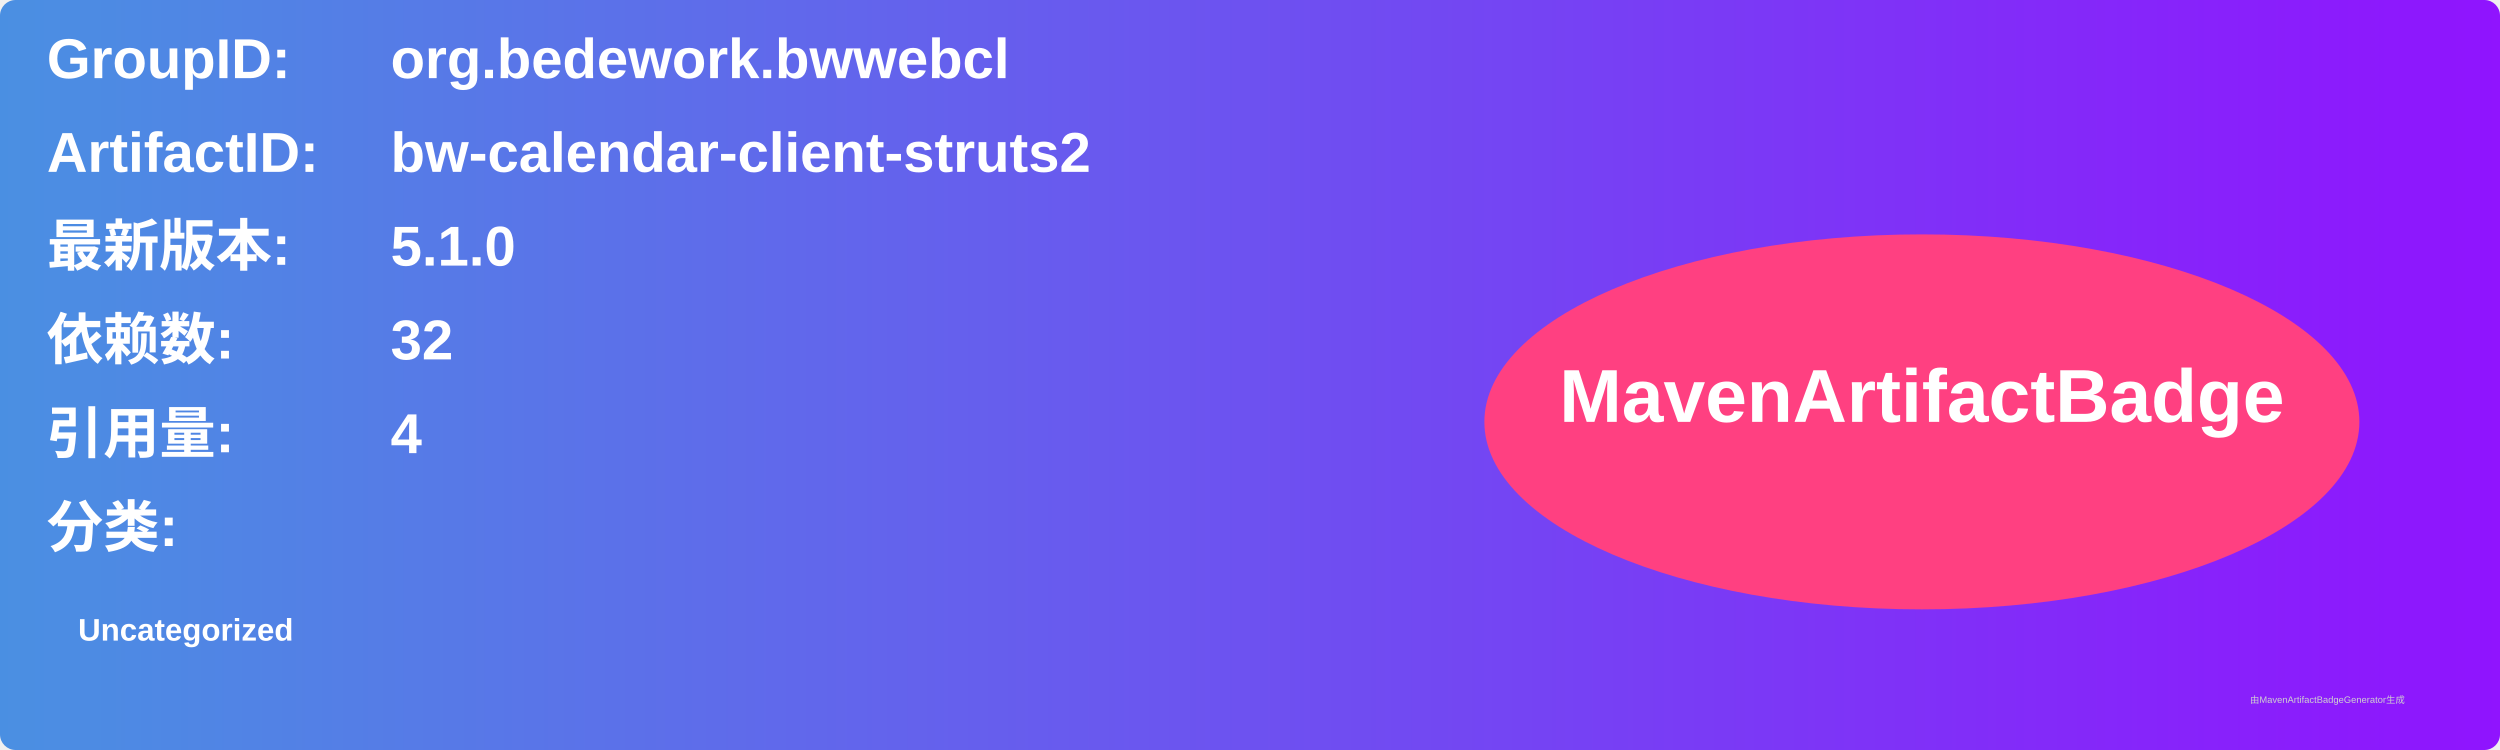
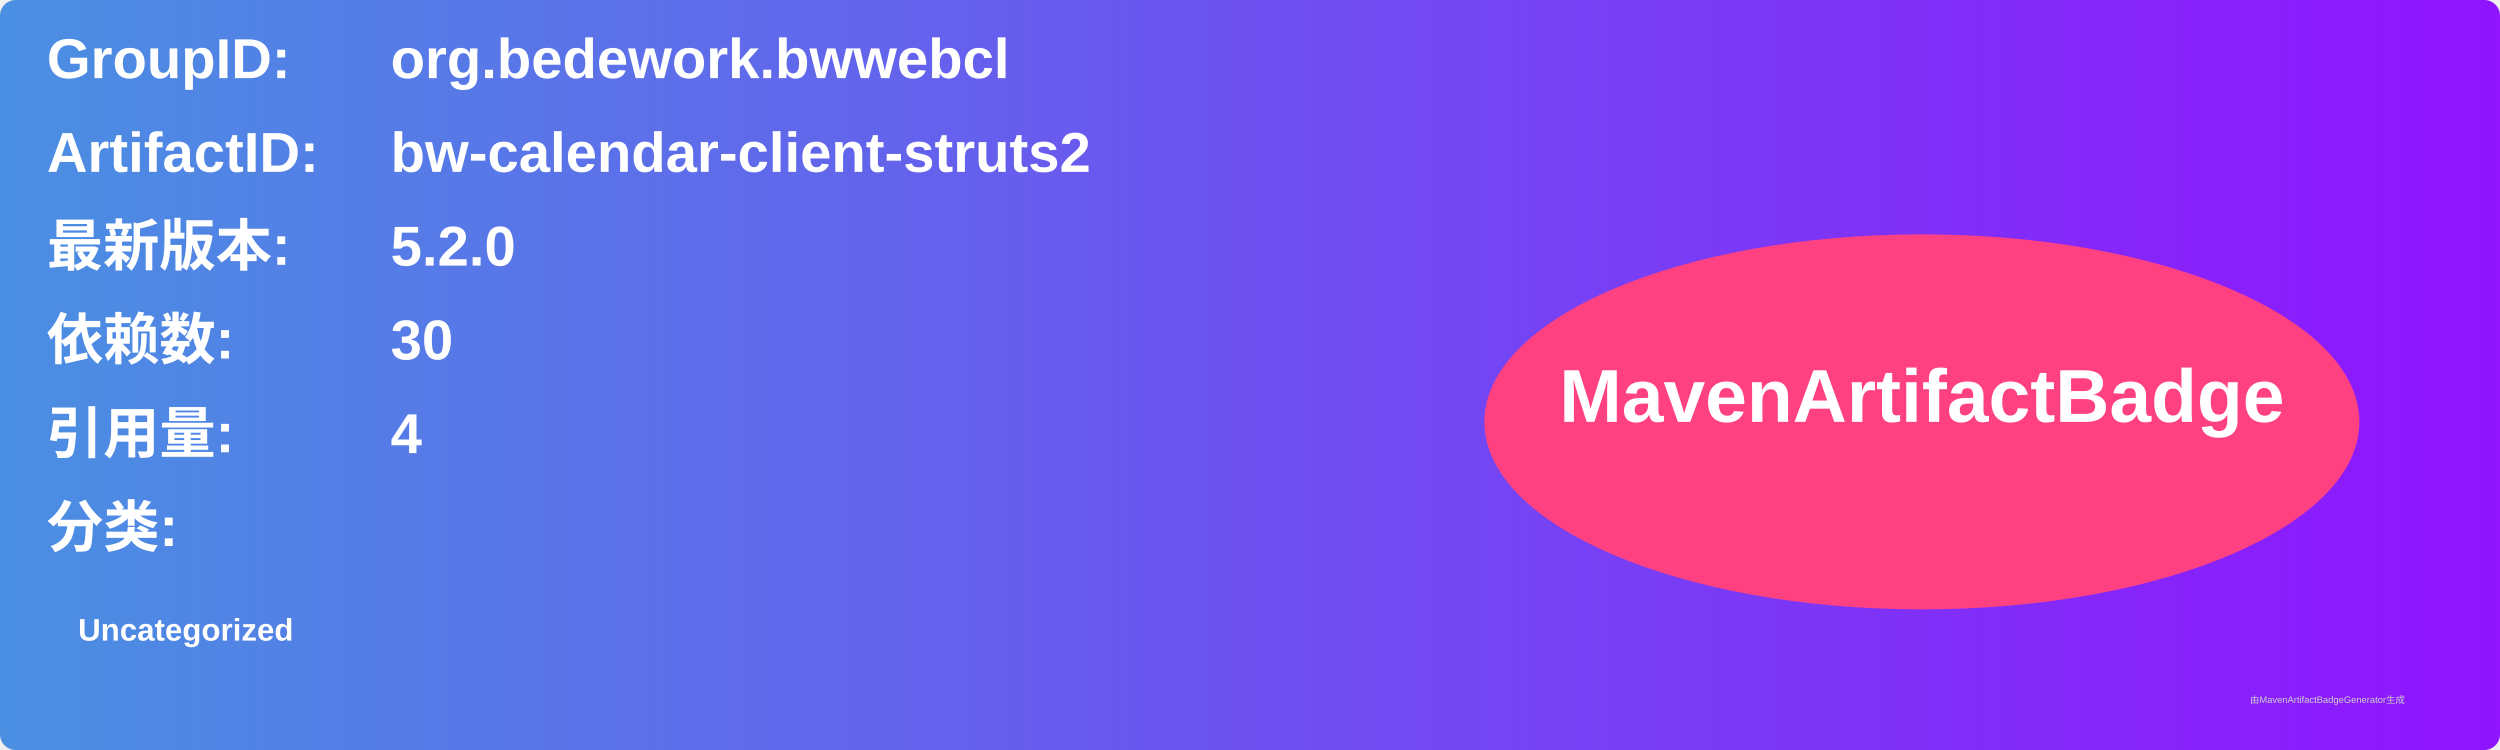
<svg xmlns="http://www.w3.org/2000/svg" width="800" height="240" viewBox="0 0 800 240">
  <linearGradient id="grad" x1="0%" y1="0%" x2="100%" y2="0%">
    <stop offset="0%" stop-color="#4a90e2" />
    <stop offset="100%" stop-color="#9013fe" />
  </linearGradient>
  <rect width="100%" height="100%" rx="5" ry="5" fill="url(#grad)" />
  <g transform="translate(15, 15)">
    <text x="0" y="10" font-family="Arial" font-size="18" fill="white" font-weight="bold" width="260">GroupID:</text>
    <text x="110" y="10" font-family="Arial" font-size="18" fill="white" font-weight="bold" width="460">org.bedework.bwwebcl</text>
    <text x="0" y="40" font-family="Arial" font-size="18" fill="white" font-weight="bold" width="260">ArtifactID:</text>
    <text x="110" y="40" font-family="Arial" font-size="18" fill="white" font-weight="bold" width="460">bw-calendar-client-struts2</text>
    <text x="0" y="70" font-family="Arial" font-size="18" fill="white" font-weight="bold">最新版本:</text>
    <text x="110" y="70" font-family="Arial" font-size="18" fill="white" font-weight="bold">
-       <tspan font-weight="bold">5.1.0</tspan>
+       <tspan font-weight="bold">5.2.0</tspan>
    </text>
    <text x="0" y="100" font-family="Arial" font-size="18" fill="white" font-weight="bold">依赖数: </text>
    <text x="110" y="100" font-family="Arial" font-size="18" fill="white">
-       <tspan font-weight="bold">32</tspan>
+       <tspan font-weight="bold">30</tspan>
    </text>
    <text x="0" y="130" font-family="Arial" font-size="18" fill="white" font-weight="bold">引用量: </text>
    <text x="110" y="130" font-family="Arial" font-size="18" fill="white">
      <tspan font-weight="bold">4</tspan>
    </text>
    <text x="0" y="160" font-family="Arial" font-size="18" fill="white" font-weight="bold">分类:</text>
    <text x="10" y="190" font-family="Arial" font-size="10" fill="white">
      <tspan font-weight="bold">Uncategorized</tspan>
    </text>
    <ellipse cx="600" cy="120" rx="140" ry="60" fill="#ff4081" />
    <text x="600" y="120" text-anchor="middle" font-family="Arial" font-size="24" fill="white" font-weight="bold">MavenArtifactBadge</text>
  </g>
  <text x="720" y="225" font-family="Arial" font-size="3" fill="#d0d0d0">由MavenArtifactBadgeGenerator生成</text>
</svg>
